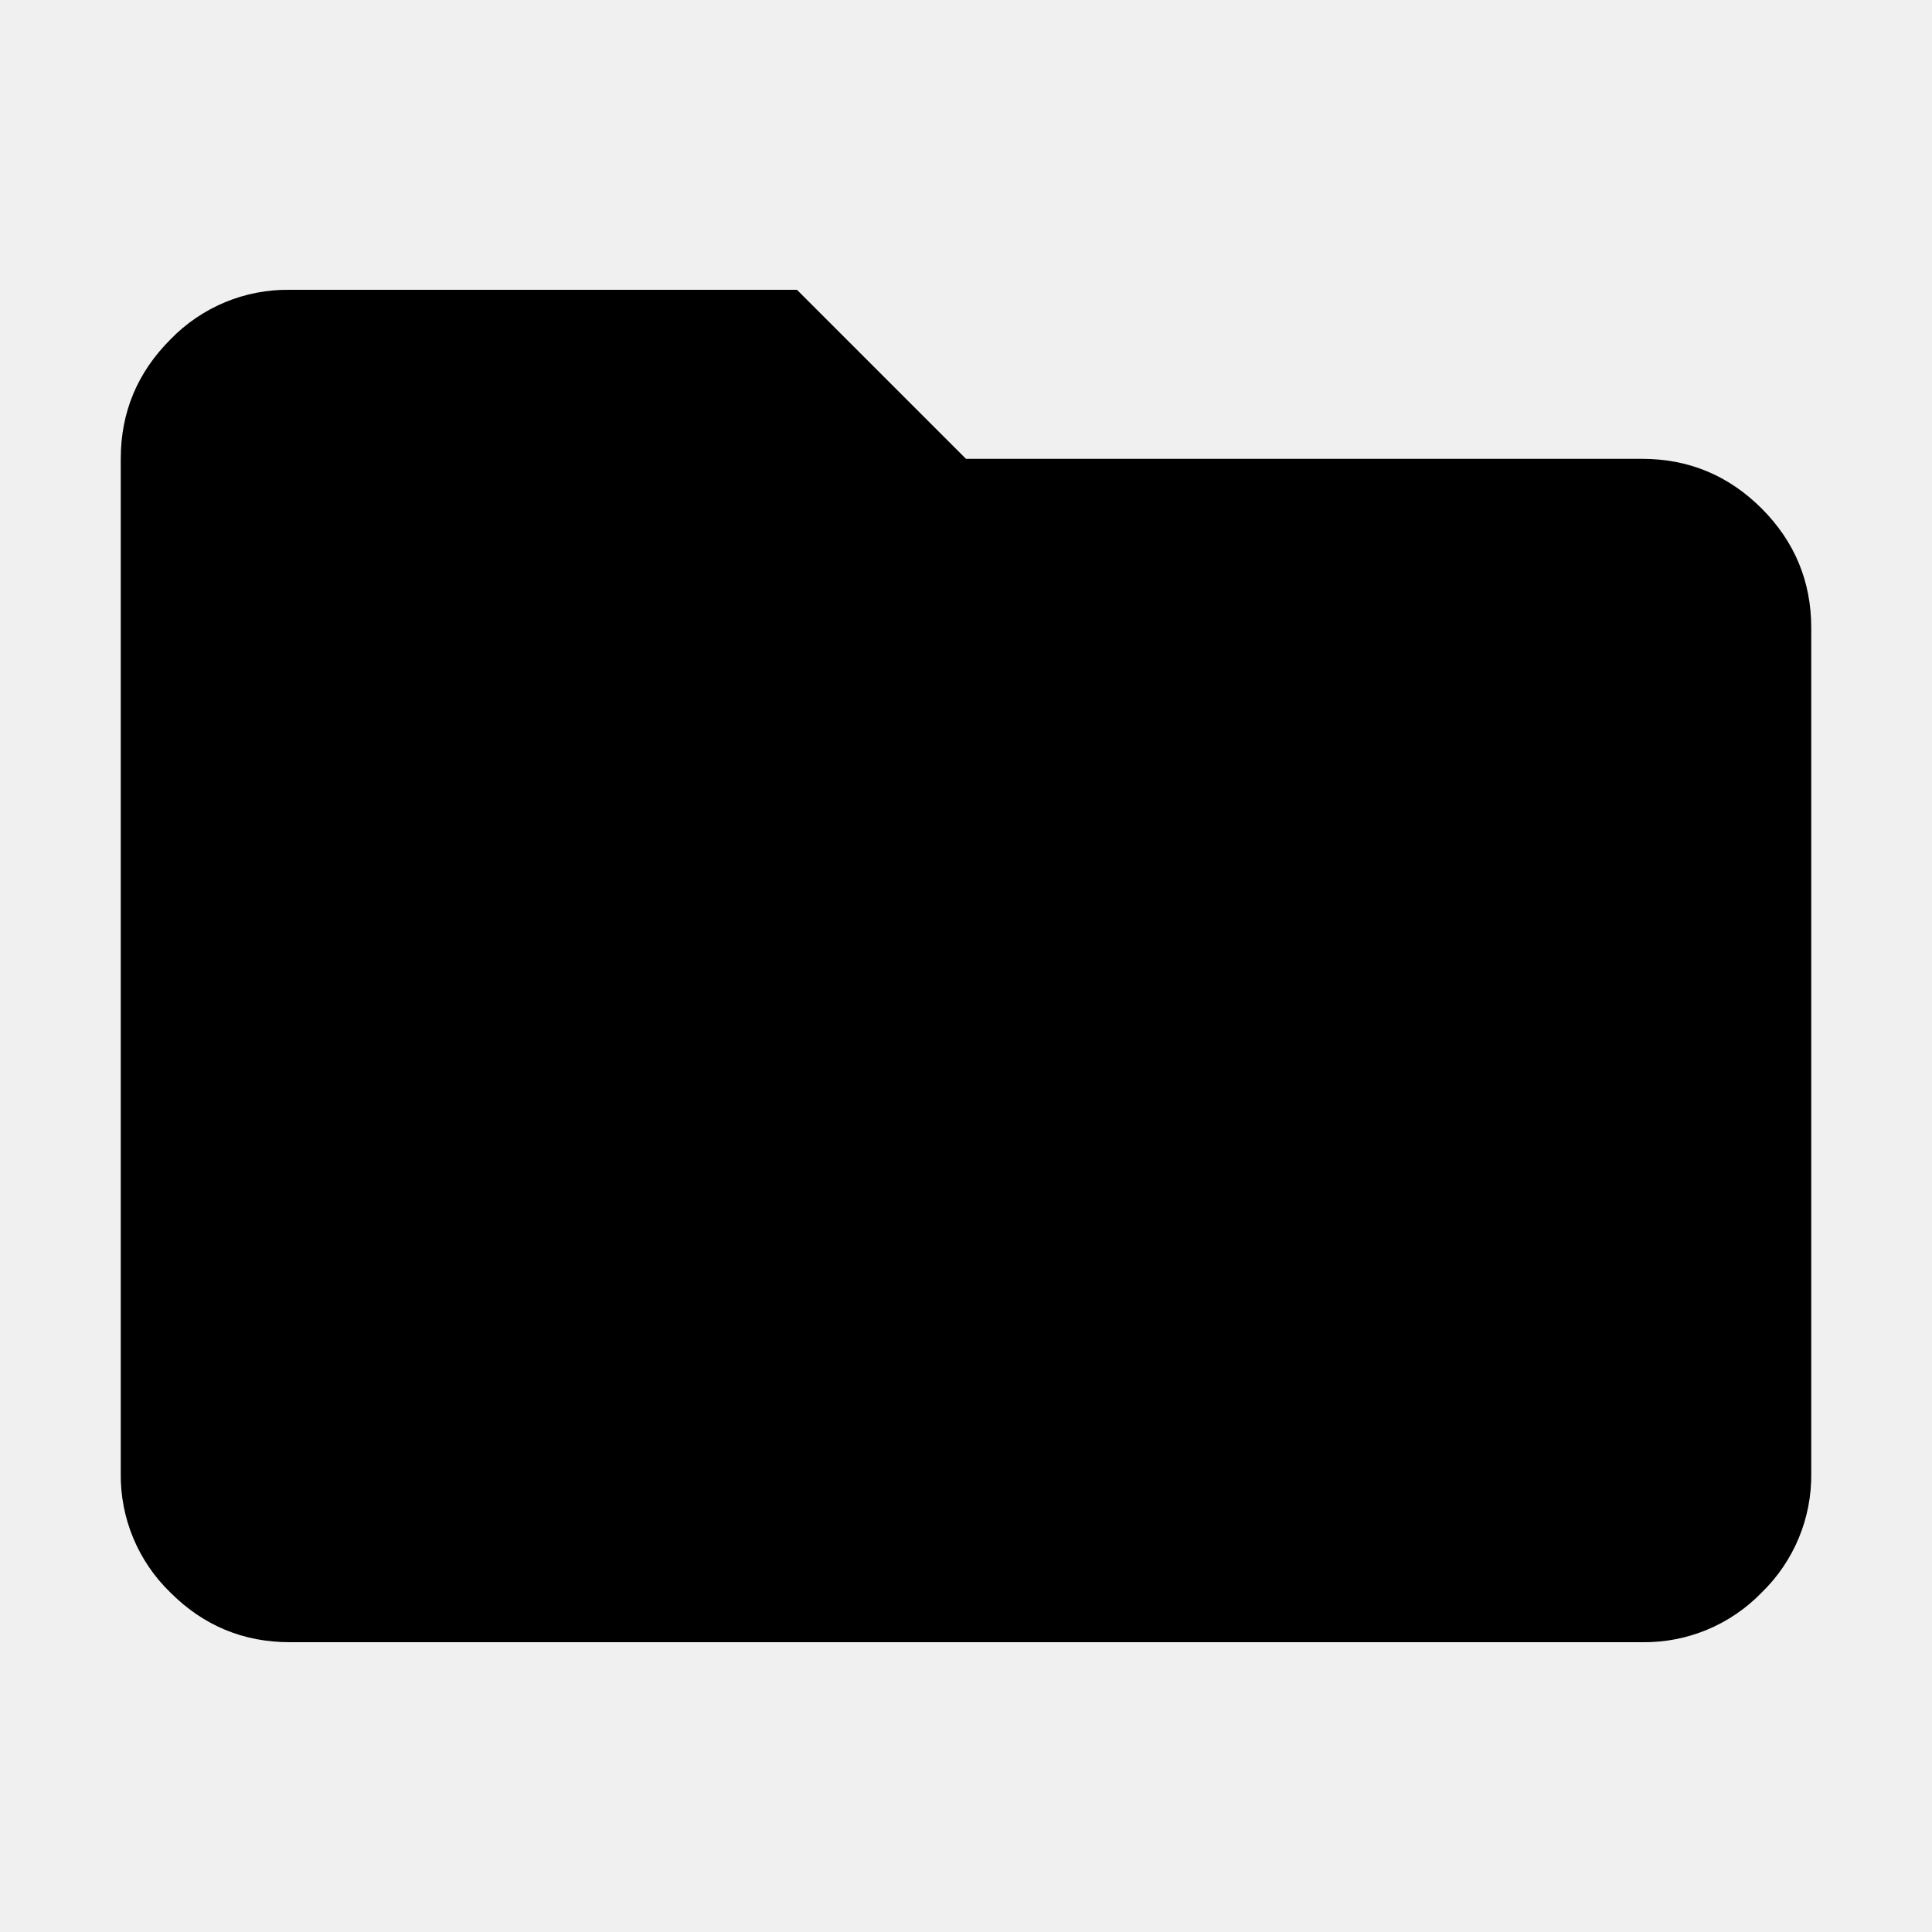
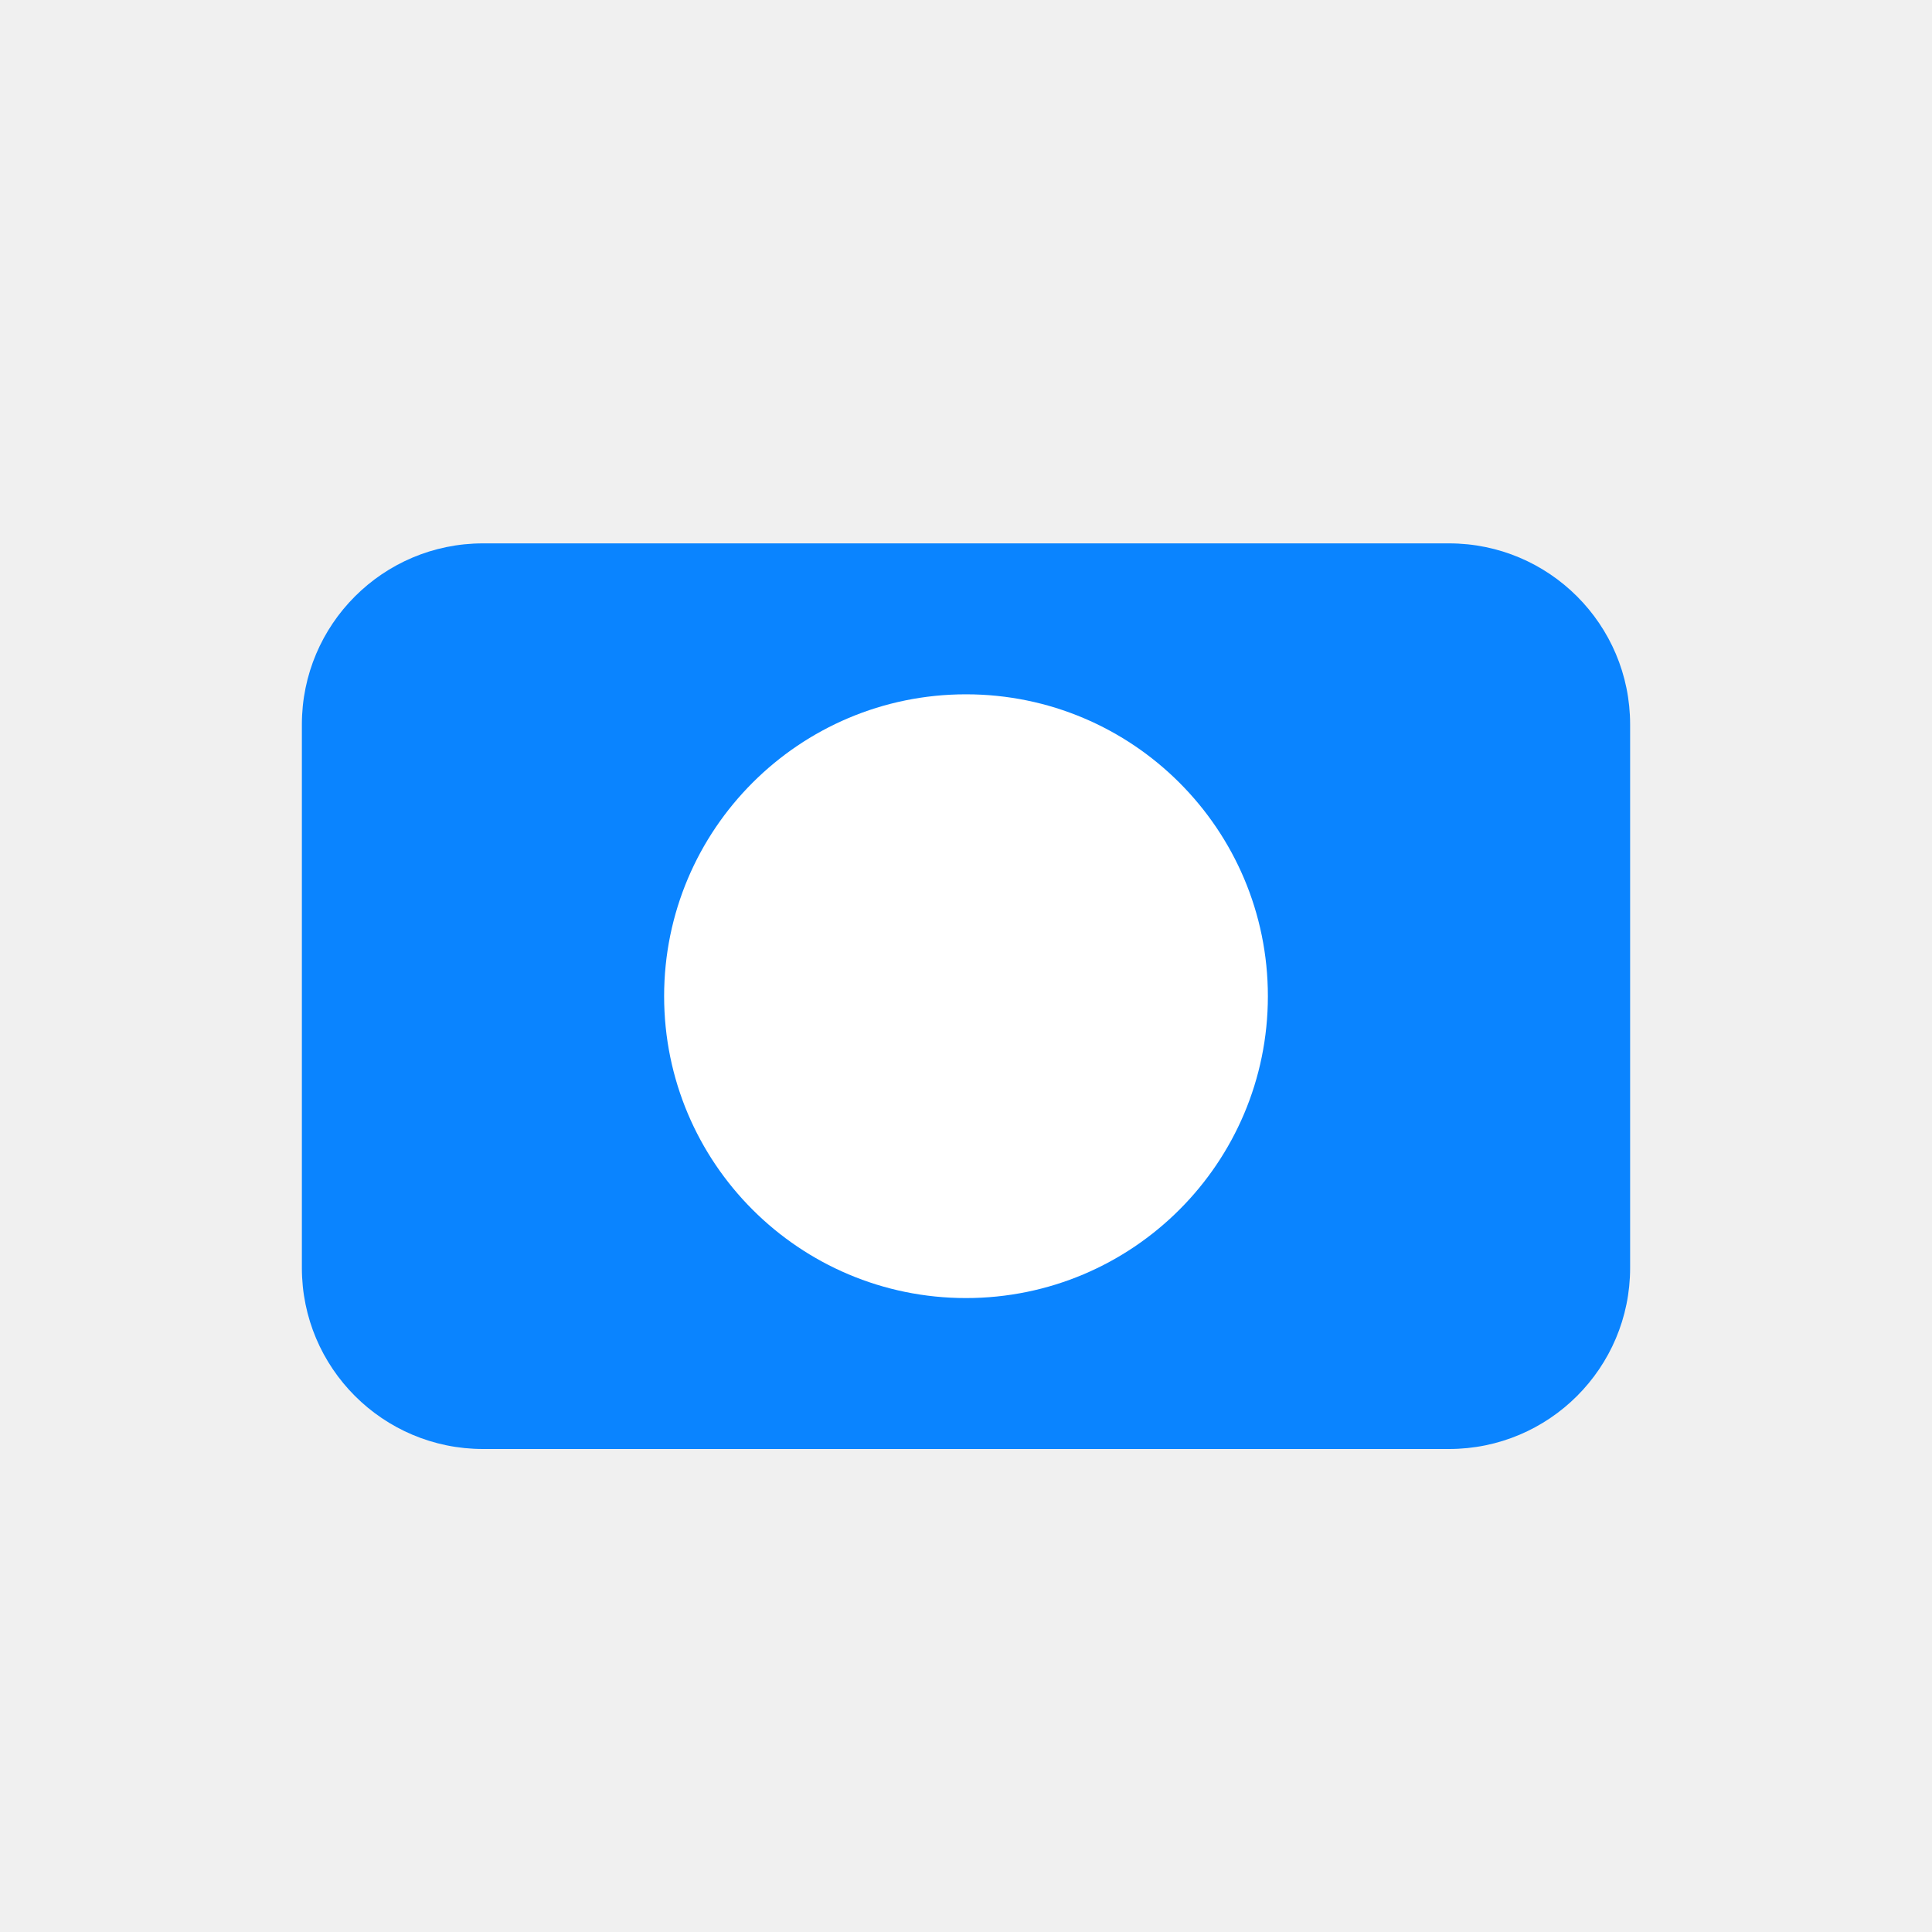
- <svg xmlns="http://www.w3.org/2000/svg" viewBox="0 0 16 16" height="16" width="16" xml:space="preserve" style="fill-rule:evenodd;clip-rule:evenodd;stroke-linejoin:round;stroke-miterlimit:2">
-   <path d="M4 20c-.55 0-1.021-.196-1.412-.587A1.927 1.927 0 0 1 2 18V6c0-.55.196-1.021.588-1.413A1.926 1.926 0 0 1 4 4h6l2 2h8c.55 0 1.021.196 1.413.587.391.392.587.863.587 1.413v10a1.93 1.93 0 0 1-.587 1.413A1.93 1.93 0 0 1 20 20H4Z" style="fill-rule:nonzero" transform="matrix(.7 0 0 .7 -.4 -.4)" />
+ <svg xmlns="http://www.w3.org/2000/svg" viewBox="0 0 64 64">
+   <rect x="10" y="18" width="44" height="30" rx="6" fill="#0A84FF" />
+   <circle cx="32" cy="33" r="10" fill="white" />
</svg>
